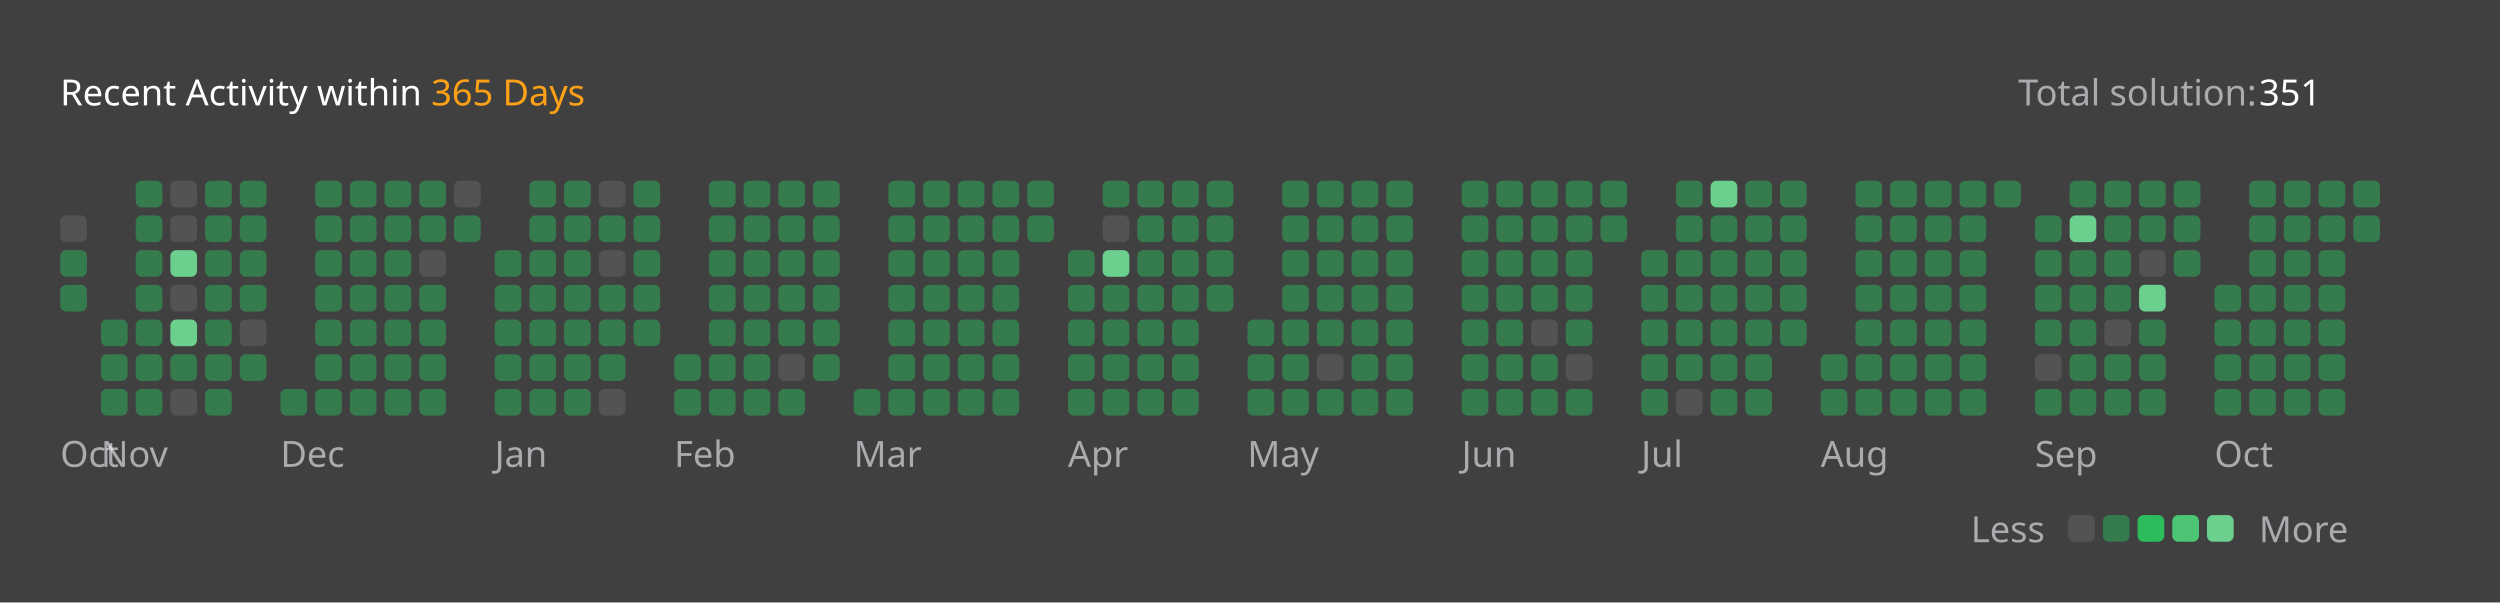
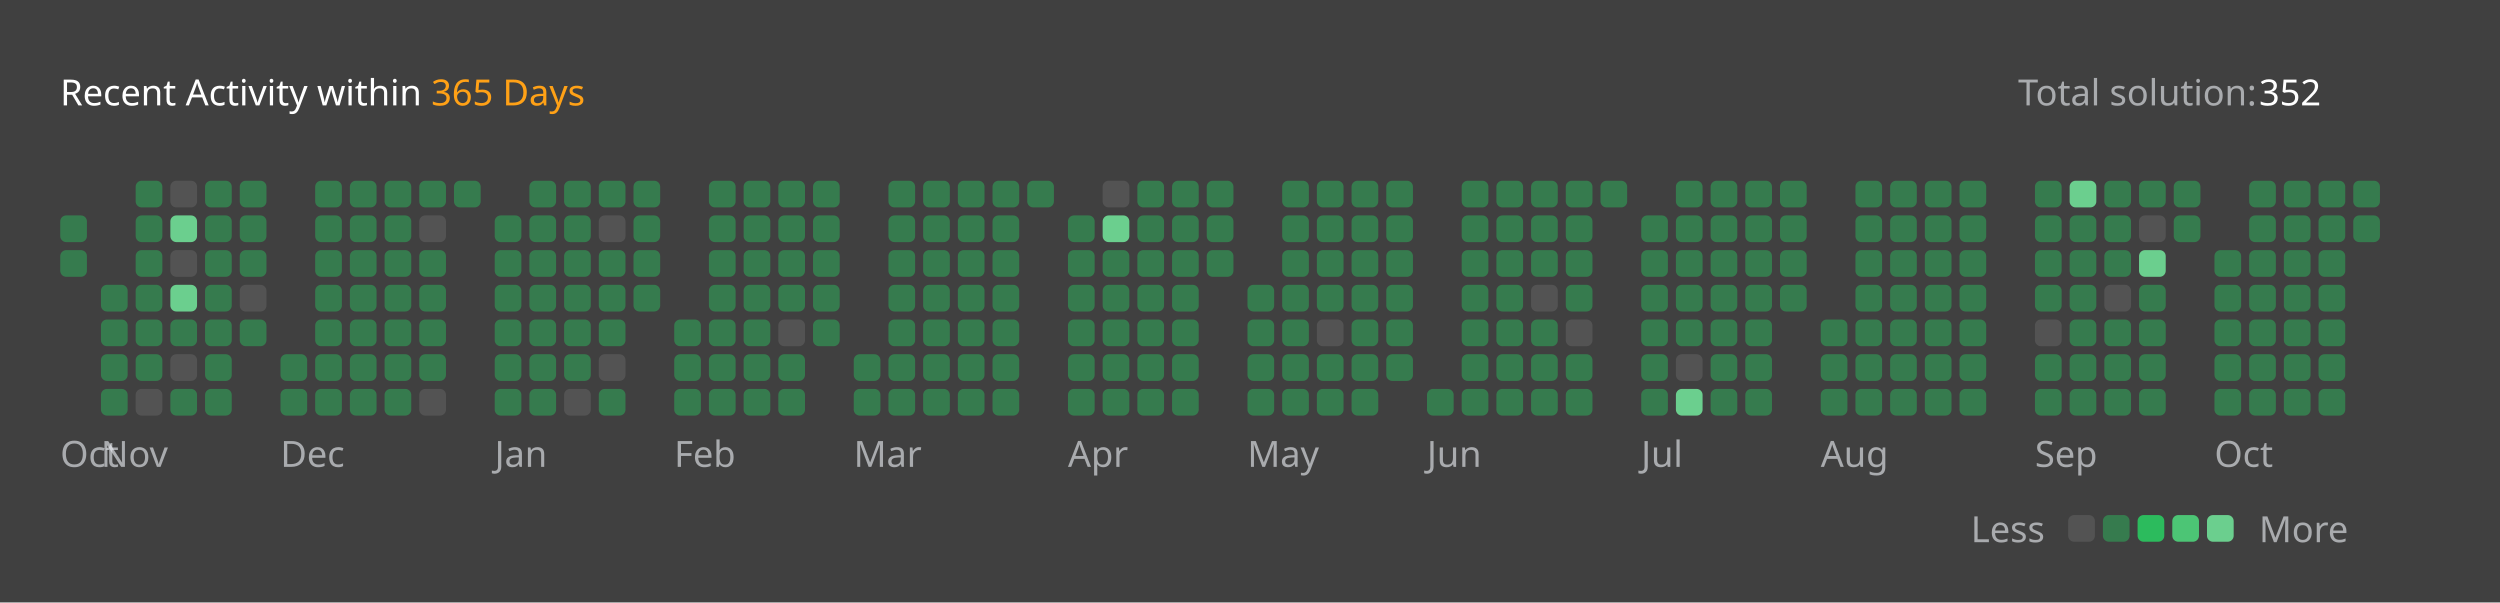
<svg xmlns="http://www.w3.org/2000/svg" version="1.1" height="200" width="830" viewBox="0 0 830 200">
  <style>*{font-family: "Segoe UI", Tahoma, Geneva, Verdana, sans-serif;}</style>
  <style>.title{font-weight: 500;font-size: 1rem;}</style>
  <style>.rotate-90{transform: rotate(-90deg);transform-origin: center;transform-box: fill-box;}</style>
  <style>.state{font-size: .75rem;}</style>
  <style>.light{color: #ffffff;fill: #ffffff;}</style>
  <style>.light-gray{color: #eff2f699;fill: #eff2f699;}</style>
  <style>.dark-gray{color: #ebebf54d;fill: #ebebf54d;}</style>
  <style>.gray{color: #747474;fill: #747474;}</style>
  <style>.orange{color: #ffa116;fill: #ffa116;}</style>
  <style>.background{color: #404040;fill: #404040;}</style>
  <style>.level-1-block{fill: #ffffff1a;}</style>
  <style>.level-2-block{fill: #2cb55d80;}</style>
  <style>.level-3-block{fill: #2cbb5dff;}</style>
  <style>.level-4-block{fill: #4cc575ff;}</style>
  <style>.level-5-block{fill: #6bcf8eff;}</style>
  <rect fill="#404040" x="0" y="0" width="830" height="200" rx="0.5rem" />
  <g text-anchor="start" text-decoration="1" class="title">
    <text x="20" y="35">
      <tspan class="light">Recent Activity within</tspan>
      <tspan class="orange">365 Days</tspan>
    </text>
  </g>
  <g class="state">
    <text x="670" y="35" class="light-gray"> Total solution: </text>
-     <text x="750" y="35" class="light"> 351 </text>
+     <text x="750" y="35" class="light"> 352 </text>
    <text x="678.88" y="180" class="light-gray" text-anchor="end">Less</text>
    <rect x="686.64" y="171" width="8.86" height="8.86" rx="2" ry="2" class="level-1-block" />
    <rect x="698.16" y="171" width="8.86" height="8.86" rx="2" ry="2" class="level-2-block" />
    <rect x="709.68" y="171" width="8.86" height="8.86" rx="2" ry="2" class="level-3-block" />
    <rect x="721.2" y="171" width="8.86" height="8.86" rx="2" ry="2" class="level-4-block" />
    <rect x="732.72" y="171" width="8.86" height="8.86" rx="2" ry="2" class="level-5-block" />
    <text x="750" y="180" class="light-gray">More</text>
  </g>
  <g x="20" y="60">
    <g x="20" y="60">
      <g x="20.0" y="60">
-         <rect x="20.0" y="71.52" width="8.86" height="8.86" rx="2" ry="2" class="level-1-block" />
+         <rect x="20.0" y="71.52" width="8.86" height="8.86" rx="2" ry="2" class="level-2-block" />
        <rect x="20.0" y="83.04" width="8.86" height="8.86" rx="2" ry="2" class="level-2-block" />
-         <rect x="20.0" y="94.56" width="8.86" height="8.86" rx="2" ry="2" class="level-2-block" />
      </g>
      <text x="20.0" y="155" class="light-gray state">Oct</text>
    </g>
  </g>
  <g x="33.52" y="60">
    <g x="33.52" y="60">
      <g x="33.52" y="60">
+         <rect x="33.52" y="94.56" width="8.86" height="8.86" rx="2" ry="2" class="level-2-block" />
        <rect x="33.52" y="106.08" width="8.86" height="8.86" rx="2" ry="2" class="level-2-block" />
        <rect x="33.52" y="117.6" width="8.86" height="8.86" rx="2" ry="2" class="level-2-block" />
        <rect x="33.52" y="129.12" width="8.86" height="8.86" rx="2" ry="2" class="level-2-block" />
      </g>
      <g x="45.04" y="60">
        <rect x="45.04" y="60.0" width="8.86" height="8.86" rx="2" ry="2" class="level-2-block" />
        <rect x="45.04" y="71.52" width="8.86" height="8.86" rx="2" ry="2" class="level-2-block" />
        <rect x="45.04" y="83.04" width="8.86" height="8.86" rx="2" ry="2" class="level-2-block" />
        <rect x="45.04" y="94.56" width="8.86" height="8.86" rx="2" ry="2" class="level-2-block" />
        <rect x="45.04" y="106.08" width="8.86" height="8.86" rx="2" ry="2" class="level-2-block" />
        <rect x="45.04" y="117.6" width="8.86" height="8.86" rx="2" ry="2" class="level-2-block" />
-         <rect x="45.04" y="129.12" width="8.86" height="8.86" rx="2" ry="2" class="level-2-block" />
+         <rect x="45.04" y="129.12" width="8.86" height="8.86" rx="2" ry="2" class="level-1-block" />
      </g>
      <g x="56.56" y="60">
        <rect x="56.56" y="60.0" width="8.86" height="8.86" rx="2" ry="2" class="level-1-block" />
-         <rect x="56.56" y="71.52" width="8.86" height="8.86" rx="2" ry="2" class="level-1-block" />
-         <rect x="56.56" y="83.04" width="8.86" height="8.86" rx="2" ry="2" class="level-5-block" />
-         <rect x="56.56" y="94.56" width="8.86" height="8.86" rx="2" ry="2" class="level-1-block" />
-         <rect x="56.56" y="106.08" width="8.86" height="8.86" rx="2" ry="2" class="level-5-block" />
-         <rect x="56.56" y="117.6" width="8.86" height="8.86" rx="2" ry="2" class="level-2-block" />
-         <rect x="56.56" y="129.12" width="8.86" height="8.86" rx="2" ry="2" class="level-1-block" />
+         <rect x="56.56" y="71.52" width="8.86" height="8.86" rx="2" ry="2" class="level-5-block" />
+         <rect x="56.56" y="83.04" width="8.86" height="8.86" rx="2" ry="2" class="level-1-block" />
+         <rect x="56.56" y="94.56" width="8.86" height="8.86" rx="2" ry="2" class="level-5-block" />
+         <rect x="56.56" y="106.08" width="8.86" height="8.86" rx="2" ry="2" class="level-2-block" />
+         <rect x="56.56" y="117.6" width="8.86" height="8.86" rx="2" ry="2" class="level-1-block" />
+         <rect x="56.56" y="129.12" width="8.86" height="8.86" rx="2" ry="2" class="level-2-block" />
      </g>
      <g x="68.08" y="60">
        <rect x="68.08" y="60.0" width="8.86" height="8.86" rx="2" ry="2" class="level-2-block" />
        <rect x="68.08" y="71.52" width="8.86" height="8.86" rx="2" ry="2" class="level-2-block" />
        <rect x="68.08" y="83.04" width="8.86" height="8.86" rx="2" ry="2" class="level-2-block" />
        <rect x="68.08" y="94.56" width="8.86" height="8.86" rx="2" ry="2" class="level-2-block" />
        <rect x="68.08" y="106.08" width="8.86" height="8.86" rx="2" ry="2" class="level-2-block" />
        <rect x="68.08" y="117.6" width="8.86" height="8.86" rx="2" ry="2" class="level-2-block" />
        <rect x="68.08" y="129.12" width="8.86" height="8.86" rx="2" ry="2" class="level-2-block" />
      </g>
      <g x="79.6" y="60">
        <rect x="79.6" y="60.0" width="8.86" height="8.86" rx="2" ry="2" class="level-2-block" />
        <rect x="79.6" y="71.52" width="8.86" height="8.86" rx="2" ry="2" class="level-2-block" />
        <rect x="79.6" y="83.04" width="8.86" height="8.86" rx="2" ry="2" class="level-2-block" />
-         <rect x="79.6" y="94.56" width="8.86" height="8.86" rx="2" ry="2" class="level-2-block" />
-         <rect x="79.6" y="106.08" width="8.86" height="8.86" rx="2" ry="2" class="level-1-block" />
-         <rect x="79.6" y="117.6" width="8.86" height="8.86" rx="2" ry="2" class="level-2-block" />
+         <rect x="79.6" y="94.56" width="8.86" height="8.86" rx="2" ry="2" class="level-1-block" />
+         <rect x="79.6" y="106.08" width="8.86" height="8.86" rx="2" ry="2" class="level-2-block" />
      </g>
      <text x="33.52" y="155" class="light-gray state">Nov</text>
    </g>
  </g>
  <g x="93.12" y="60">
    <g x="93.12" y="60">
      <g x="93.12" y="60">
+         <rect x="93.12" y="117.6" width="8.86" height="8.86" rx="2" ry="2" class="level-2-block" />
        <rect x="93.12" y="129.12" width="8.86" height="8.86" rx="2" ry="2" class="level-2-block" />
      </g>
      <g x="104.64" y="60">
        <rect x="104.64" y="60.0" width="8.86" height="8.86" rx="2" ry="2" class="level-2-block" />
        <rect x="104.64" y="71.52" width="8.86" height="8.86" rx="2" ry="2" class="level-2-block" />
        <rect x="104.64" y="83.04" width="8.86" height="8.86" rx="2" ry="2" class="level-2-block" />
        <rect x="104.64" y="94.56" width="8.86" height="8.86" rx="2" ry="2" class="level-2-block" />
        <rect x="104.64" y="106.08" width="8.86" height="8.86" rx="2" ry="2" class="level-2-block" />
        <rect x="104.64" y="117.6" width="8.86" height="8.86" rx="2" ry="2" class="level-2-block" />
        <rect x="104.64" y="129.12" width="8.86" height="8.86" rx="2" ry="2" class="level-2-block" />
      </g>
      <g x="116.16" y="60">
        <rect x="116.16" y="60.0" width="8.86" height="8.86" rx="2" ry="2" class="level-2-block" />
        <rect x="116.16" y="71.52" width="8.86" height="8.86" rx="2" ry="2" class="level-2-block" />
        <rect x="116.16" y="83.04" width="8.86" height="8.86" rx="2" ry="2" class="level-2-block" />
        <rect x="116.16" y="94.56" width="8.86" height="8.86" rx="2" ry="2" class="level-2-block" />
        <rect x="116.16" y="106.08" width="8.86" height="8.86" rx="2" ry="2" class="level-2-block" />
        <rect x="116.16" y="117.6" width="8.86" height="8.86" rx="2" ry="2" class="level-2-block" />
        <rect x="116.16" y="129.12" width="8.86" height="8.86" rx="2" ry="2" class="level-2-block" />
      </g>
      <g x="127.68" y="60">
        <rect x="127.68" y="60.0" width="8.86" height="8.86" rx="2" ry="2" class="level-2-block" />
        <rect x="127.68" y="71.52" width="8.86" height="8.86" rx="2" ry="2" class="level-2-block" />
        <rect x="127.68" y="83.04" width="8.86" height="8.86" rx="2" ry="2" class="level-2-block" />
        <rect x="127.68" y="94.56" width="8.86" height="8.86" rx="2" ry="2" class="level-2-block" />
        <rect x="127.68" y="106.08" width="8.86" height="8.86" rx="2" ry="2" class="level-2-block" />
        <rect x="127.68" y="117.6" width="8.86" height="8.86" rx="2" ry="2" class="level-2-block" />
        <rect x="127.68" y="129.12" width="8.86" height="8.86" rx="2" ry="2" class="level-2-block" />
      </g>
      <g x="139.2" y="60">
        <rect x="139.2" y="60.0" width="8.86" height="8.86" rx="2" ry="2" class="level-2-block" />
-         <rect x="139.2" y="71.52" width="8.86" height="8.86" rx="2" ry="2" class="level-2-block" />
-         <rect x="139.2" y="83.04" width="8.86" height="8.86" rx="2" ry="2" class="level-1-block" />
+         <rect x="139.2" y="71.52" width="8.86" height="8.86" rx="2" ry="2" class="level-1-block" />
+         <rect x="139.2" y="83.04" width="8.86" height="8.86" rx="2" ry="2" class="level-2-block" />
        <rect x="139.2" y="94.56" width="8.86" height="8.86" rx="2" ry="2" class="level-2-block" />
        <rect x="139.2" y="106.08" width="8.86" height="8.86" rx="2" ry="2" class="level-2-block" />
        <rect x="139.2" y="117.6" width="8.86" height="8.86" rx="2" ry="2" class="level-2-block" />
-         <rect x="139.2" y="129.12" width="8.86" height="8.86" rx="2" ry="2" class="level-2-block" />
+         <rect x="139.2" y="129.12" width="8.86" height="8.86" rx="2" ry="2" class="level-1-block" />
      </g>
      <g x="150.72" y="60">
-         <rect x="150.72" y="60.0" width="8.86" height="8.86" rx="2" ry="2" class="level-1-block" />
-         <rect x="150.72" y="71.52" width="8.86" height="8.86" rx="2" ry="2" class="level-2-block" />
+         <rect x="150.72" y="60.0" width="8.86" height="8.86" rx="2" ry="2" class="level-2-block" />
      </g>
      <text x="93.12" y="155" class="light-gray state">Dec</text>
    </g>
  </g>
  <g x="164.24" y="60">
    <g x="164.24" y="60">
      <g x="164.24" y="60">
+         <rect x="164.24" y="71.52" width="8.86" height="8.86" rx="2" ry="2" class="level-2-block" />
        <rect x="164.24" y="83.04" width="8.86" height="8.86" rx="2" ry="2" class="level-2-block" />
        <rect x="164.24" y="94.56" width="8.86" height="8.86" rx="2" ry="2" class="level-2-block" />
        <rect x="164.24" y="106.08" width="8.86" height="8.86" rx="2" ry="2" class="level-2-block" />
        <rect x="164.24" y="117.6" width="8.86" height="8.86" rx="2" ry="2" class="level-2-block" />
        <rect x="164.24" y="129.12" width="8.86" height="8.86" rx="2" ry="2" class="level-2-block" />
      </g>
      <g x="175.76" y="60">
        <rect x="175.76" y="60.0" width="8.86" height="8.86" rx="2" ry="2" class="level-2-block" />
        <rect x="175.76" y="71.52" width="8.86" height="8.86" rx="2" ry="2" class="level-2-block" />
        <rect x="175.76" y="83.04" width="8.86" height="8.86" rx="2" ry="2" class="level-2-block" />
        <rect x="175.76" y="94.56" width="8.86" height="8.86" rx="2" ry="2" class="level-2-block" />
        <rect x="175.76" y="106.08" width="8.86" height="8.86" rx="2" ry="2" class="level-2-block" />
        <rect x="175.76" y="117.6" width="8.86" height="8.86" rx="2" ry="2" class="level-2-block" />
        <rect x="175.76" y="129.12" width="8.86" height="8.86" rx="2" ry="2" class="level-2-block" />
      </g>
      <g x="187.28" y="60">
        <rect x="187.28" y="60.0" width="8.86" height="8.86" rx="2" ry="2" class="level-2-block" />
        <rect x="187.28" y="71.52" width="8.86" height="8.86" rx="2" ry="2" class="level-2-block" />
        <rect x="187.28" y="83.04" width="8.86" height="8.86" rx="2" ry="2" class="level-2-block" />
        <rect x="187.28" y="94.56" width="8.86" height="8.86" rx="2" ry="2" class="level-2-block" />
        <rect x="187.28" y="106.08" width="8.86" height="8.86" rx="2" ry="2" class="level-2-block" />
        <rect x="187.28" y="117.6" width="8.86" height="8.86" rx="2" ry="2" class="level-2-block" />
-         <rect x="187.28" y="129.12" width="8.86" height="8.86" rx="2" ry="2" class="level-2-block" />
+         <rect x="187.28" y="129.12" width="8.86" height="8.86" rx="2" ry="2" class="level-1-block" />
      </g>
      <g x="198.8" y="60">
-         <rect x="198.8" y="60.0" width="8.86" height="8.86" rx="2" ry="2" class="level-1-block" />
-         <rect x="198.8" y="71.52" width="8.86" height="8.86" rx="2" ry="2" class="level-2-block" />
-         <rect x="198.8" y="83.04" width="8.86" height="8.86" rx="2" ry="2" class="level-1-block" />
+         <rect x="198.8" y="60.0" width="8.86" height="8.86" rx="2" ry="2" class="level-2-block" />
+         <rect x="198.8" y="71.52" width="8.86" height="8.86" rx="2" ry="2" class="level-1-block" />
+         <rect x="198.8" y="83.04" width="8.86" height="8.86" rx="2" ry="2" class="level-2-block" />
        <rect x="198.8" y="94.56" width="8.86" height="8.86" rx="2" ry="2" class="level-2-block" />
        <rect x="198.8" y="106.08" width="8.86" height="8.86" rx="2" ry="2" class="level-2-block" />
-         <rect x="198.8" y="117.6" width="8.86" height="8.86" rx="2" ry="2" class="level-2-block" />
-         <rect x="198.8" y="129.12" width="8.86" height="8.86" rx="2" ry="2" class="level-1-block" />
+         <rect x="198.8" y="117.6" width="8.86" height="8.86" rx="2" ry="2" class="level-1-block" />
+         <rect x="198.8" y="129.12" width="8.86" height="8.86" rx="2" ry="2" class="level-2-block" />
      </g>
      <g x="210.32" y="60">
        <rect x="210.32" y="60.0" width="8.86" height="8.86" rx="2" ry="2" class="level-2-block" />
        <rect x="210.32" y="71.52" width="8.86" height="8.86" rx="2" ry="2" class="level-2-block" />
        <rect x="210.32" y="83.04" width="8.86" height="8.86" rx="2" ry="2" class="level-2-block" />
        <rect x="210.32" y="94.56" width="8.86" height="8.86" rx="2" ry="2" class="level-2-block" />
-         <rect x="210.32" y="106.08" width="8.86" height="8.86" rx="2" ry="2" class="level-2-block" />
      </g>
      <text x="164.24" y="155" class="light-gray state">Jan</text>
    </g>
  </g>
  <g x="223.84" y="60">
    <g x="223.84" y="60">
      <g x="223.84" y="60">
+         <rect x="223.84" y="106.08" width="8.86" height="8.86" rx="2" ry="2" class="level-2-block" />
        <rect x="223.84" y="117.6" width="8.86" height="8.86" rx="2" ry="2" class="level-2-block" />
        <rect x="223.84" y="129.12" width="8.86" height="8.86" rx="2" ry="2" class="level-2-block" />
      </g>
      <g x="235.36" y="60">
        <rect x="235.36" y="60.0" width="8.86" height="8.86" rx="2" ry="2" class="level-2-block" />
        <rect x="235.36" y="71.52" width="8.86" height="8.86" rx="2" ry="2" class="level-2-block" />
        <rect x="235.36" y="83.04" width="8.86" height="8.86" rx="2" ry="2" class="level-2-block" />
        <rect x="235.36" y="94.56" width="8.86" height="8.86" rx="2" ry="2" class="level-2-block" />
        <rect x="235.36" y="106.08" width="8.86" height="8.86" rx="2" ry="2" class="level-2-block" />
        <rect x="235.36" y="117.6" width="8.86" height="8.86" rx="2" ry="2" class="level-2-block" />
        <rect x="235.36" y="129.12" width="8.86" height="8.86" rx="2" ry="2" class="level-2-block" />
      </g>
      <g x="246.88" y="60">
        <rect x="246.88" y="60.0" width="8.86" height="8.86" rx="2" ry="2" class="level-2-block" />
        <rect x="246.88" y="71.52" width="8.86" height="8.86" rx="2" ry="2" class="level-2-block" />
        <rect x="246.88" y="83.04" width="8.86" height="8.86" rx="2" ry="2" class="level-2-block" />
        <rect x="246.88" y="94.56" width="8.86" height="8.86" rx="2" ry="2" class="level-2-block" />
        <rect x="246.88" y="106.08" width="8.86" height="8.86" rx="2" ry="2" class="level-2-block" />
        <rect x="246.88" y="117.6" width="8.86" height="8.86" rx="2" ry="2" class="level-2-block" />
        <rect x="246.88" y="129.12" width="8.86" height="8.86" rx="2" ry="2" class="level-2-block" />
      </g>
      <g x="258.4" y="60">
        <rect x="258.4" y="60.0" width="8.86" height="8.86" rx="2" ry="2" class="level-2-block" />
        <rect x="258.4" y="71.52" width="8.86" height="8.86" rx="2" ry="2" class="level-2-block" />
        <rect x="258.4" y="83.04" width="8.86" height="8.86" rx="2" ry="2" class="level-2-block" />
        <rect x="258.4" y="94.56" width="8.86" height="8.86" rx="2" ry="2" class="level-2-block" />
-         <rect x="258.4" y="106.08" width="8.86" height="8.86" rx="2" ry="2" class="level-2-block" />
-         <rect x="258.4" y="117.6" width="8.86" height="8.86" rx="2" ry="2" class="level-1-block" />
+         <rect x="258.4" y="106.08" width="8.86" height="8.86" rx="2" ry="2" class="level-1-block" />
+         <rect x="258.4" y="117.6" width="8.86" height="8.86" rx="2" ry="2" class="level-2-block" />
        <rect x="258.4" y="129.12" width="8.86" height="8.86" rx="2" ry="2" class="level-2-block" />
      </g>
      <g x="269.92" y="60">
        <rect x="269.92" y="60.0" width="8.86" height="8.86" rx="2" ry="2" class="level-2-block" />
        <rect x="269.92" y="71.52" width="8.86" height="8.86" rx="2" ry="2" class="level-2-block" />
        <rect x="269.92" y="83.04" width="8.86" height="8.86" rx="2" ry="2" class="level-2-block" />
        <rect x="269.92" y="94.56" width="8.86" height="8.86" rx="2" ry="2" class="level-2-block" />
        <rect x="269.92" y="106.08" width="8.86" height="8.86" rx="2" ry="2" class="level-2-block" />
-         <rect x="269.92" y="117.6" width="8.86" height="8.86" rx="2" ry="2" class="level-2-block" />
      </g>
      <text x="223.84" y="155" class="light-gray state">Feb</text>
    </g>
  </g>
  <g x="283.44" y="60">
    <g x="283.44" y="60">
      <g x="283.44" y="60">
+         <rect x="283.44" y="117.6" width="8.86" height="8.86" rx="2" ry="2" class="level-2-block" />
        <rect x="283.44" y="129.12" width="8.86" height="8.86" rx="2" ry="2" class="level-2-block" />
      </g>
      <g x="294.96" y="60">
        <rect x="294.96" y="60.0" width="8.86" height="8.86" rx="2" ry="2" class="level-2-block" />
        <rect x="294.96" y="71.52" width="8.86" height="8.86" rx="2" ry="2" class="level-2-block" />
        <rect x="294.96" y="83.04" width="8.86" height="8.86" rx="2" ry="2" class="level-2-block" />
        <rect x="294.96" y="94.56" width="8.86" height="8.86" rx="2" ry="2" class="level-2-block" />
        <rect x="294.96" y="106.08" width="8.86" height="8.86" rx="2" ry="2" class="level-2-block" />
        <rect x="294.96" y="117.6" width="8.86" height="8.86" rx="2" ry="2" class="level-2-block" />
        <rect x="294.96" y="129.12" width="8.86" height="8.86" rx="2" ry="2" class="level-2-block" />
      </g>
      <g x="306.48" y="60">
        <rect x="306.48" y="60.0" width="8.86" height="8.86" rx="2" ry="2" class="level-2-block" />
        <rect x="306.48" y="71.52" width="8.86" height="8.86" rx="2" ry="2" class="level-2-block" />
        <rect x="306.48" y="83.04" width="8.86" height="8.86" rx="2" ry="2" class="level-2-block" />
        <rect x="306.48" y="94.56" width="8.86" height="8.86" rx="2" ry="2" class="level-2-block" />
        <rect x="306.48" y="106.08" width="8.86" height="8.86" rx="2" ry="2" class="level-2-block" />
        <rect x="306.48" y="117.6" width="8.86" height="8.86" rx="2" ry="2" class="level-2-block" />
        <rect x="306.48" y="129.12" width="8.86" height="8.86" rx="2" ry="2" class="level-2-block" />
      </g>
      <g x="318.0" y="60">
        <rect x="318.0" y="60.0" width="8.86" height="8.86" rx="2" ry="2" class="level-2-block" />
        <rect x="318.0" y="71.52" width="8.86" height="8.86" rx="2" ry="2" class="level-2-block" />
        <rect x="318.0" y="83.04" width="8.86" height="8.86" rx="2" ry="2" class="level-2-block" />
        <rect x="318.0" y="94.56" width="8.86" height="8.86" rx="2" ry="2" class="level-2-block" />
        <rect x="318.0" y="106.08" width="8.86" height="8.86" rx="2" ry="2" class="level-2-block" />
        <rect x="318.0" y="117.6" width="8.86" height="8.86" rx="2" ry="2" class="level-2-block" />
        <rect x="318.0" y="129.12" width="8.86" height="8.86" rx="2" ry="2" class="level-2-block" />
      </g>
      <g x="329.52" y="60">
        <rect x="329.52" y="60.0" width="8.86" height="8.86" rx="2" ry="2" class="level-2-block" />
        <rect x="329.52" y="71.52" width="8.86" height="8.86" rx="2" ry="2" class="level-2-block" />
        <rect x="329.52" y="83.04" width="8.86" height="8.86" rx="2" ry="2" class="level-2-block" />
        <rect x="329.52" y="94.56" width="8.86" height="8.86" rx="2" ry="2" class="level-2-block" />
        <rect x="329.52" y="106.08" width="8.86" height="8.86" rx="2" ry="2" class="level-2-block" />
        <rect x="329.52" y="117.6" width="8.86" height="8.86" rx="2" ry="2" class="level-2-block" />
        <rect x="329.52" y="129.12" width="8.86" height="8.86" rx="2" ry="2" class="level-2-block" />
      </g>
      <g x="341.04" y="60">
        <rect x="341.04" y="60.0" width="8.86" height="8.86" rx="2" ry="2" class="level-2-block" />
-         <rect x="341.04" y="71.52" width="8.86" height="8.86" rx="2" ry="2" class="level-2-block" />
      </g>
      <text x="283.44" y="155" class="light-gray state">Mar</text>
    </g>
  </g>
  <g x="354.56" y="60">
    <g x="354.56" y="60">
      <g x="354.56" y="60">
+         <rect x="354.56" y="71.52" width="8.86" height="8.86" rx="2" ry="2" class="level-2-block" />
        <rect x="354.56" y="83.04" width="8.86" height="8.86" rx="2" ry="2" class="level-2-block" />
        <rect x="354.56" y="94.56" width="8.86" height="8.86" rx="2" ry="2" class="level-2-block" />
        <rect x="354.56" y="106.08" width="8.86" height="8.86" rx="2" ry="2" class="level-2-block" />
        <rect x="354.56" y="117.6" width="8.86" height="8.86" rx="2" ry="2" class="level-2-block" />
        <rect x="354.56" y="129.12" width="8.86" height="8.86" rx="2" ry="2" class="level-2-block" />
      </g>
      <g x="366.08" y="60">
-         <rect x="366.08" y="60.0" width="8.86" height="8.86" rx="2" ry="2" class="level-2-block" />
-         <rect x="366.08" y="71.52" width="8.86" height="8.86" rx="2" ry="2" class="level-1-block" />
-         <rect x="366.08" y="83.04" width="8.86" height="8.86" rx="2" ry="2" class="level-5-block" />
+         <rect x="366.08" y="60.0" width="8.86" height="8.86" rx="2" ry="2" class="level-1-block" />
+         <rect x="366.08" y="71.52" width="8.86" height="8.86" rx="2" ry="2" class="level-5-block" />
+         <rect x="366.08" y="83.04" width="8.86" height="8.86" rx="2" ry="2" class="level-2-block" />
        <rect x="366.08" y="94.56" width="8.86" height="8.86" rx="2" ry="2" class="level-2-block" />
        <rect x="366.08" y="106.08" width="8.86" height="8.86" rx="2" ry="2" class="level-2-block" />
        <rect x="366.08" y="117.6" width="8.86" height="8.86" rx="2" ry="2" class="level-2-block" />
        <rect x="366.08" y="129.12" width="8.86" height="8.86" rx="2" ry="2" class="level-2-block" />
      </g>
      <g x="377.6" y="60">
        <rect x="377.6" y="60.0" width="8.86" height="8.86" rx="2" ry="2" class="level-2-block" />
        <rect x="377.6" y="71.52" width="8.86" height="8.86" rx="2" ry="2" class="level-2-block" />
        <rect x="377.6" y="83.04" width="8.86" height="8.86" rx="2" ry="2" class="level-2-block" />
        <rect x="377.6" y="94.56" width="8.86" height="8.86" rx="2" ry="2" class="level-2-block" />
        <rect x="377.6" y="106.08" width="8.86" height="8.86" rx="2" ry="2" class="level-2-block" />
        <rect x="377.6" y="117.6" width="8.86" height="8.86" rx="2" ry="2" class="level-2-block" />
        <rect x="377.6" y="129.12" width="8.86" height="8.86" rx="2" ry="2" class="level-2-block" />
      </g>
      <g x="389.12" y="60">
        <rect x="389.12" y="60.0" width="8.86" height="8.86" rx="2" ry="2" class="level-2-block" />
        <rect x="389.12" y="71.52" width="8.86" height="8.86" rx="2" ry="2" class="level-2-block" />
        <rect x="389.12" y="83.04" width="8.86" height="8.86" rx="2" ry="2" class="level-2-block" />
        <rect x="389.12" y="94.56" width="8.86" height="8.86" rx="2" ry="2" class="level-2-block" />
        <rect x="389.12" y="106.08" width="8.86" height="8.86" rx="2" ry="2" class="level-2-block" />
        <rect x="389.12" y="117.6" width="8.86" height="8.86" rx="2" ry="2" class="level-2-block" />
        <rect x="389.12" y="129.12" width="8.86" height="8.86" rx="2" ry="2" class="level-2-block" />
      </g>
      <g x="400.64" y="60">
        <rect x="400.64" y="60.0" width="8.86" height="8.86" rx="2" ry="2" class="level-2-block" />
        <rect x="400.64" y="71.52" width="8.86" height="8.86" rx="2" ry="2" class="level-2-block" />
        <rect x="400.64" y="83.04" width="8.86" height="8.86" rx="2" ry="2" class="level-2-block" />
-         <rect x="400.64" y="94.56" width="8.86" height="8.86" rx="2" ry="2" class="level-2-block" />
      </g>
      <text x="354.56" y="155" class="light-gray state">Apr</text>
    </g>
  </g>
  <g x="414.16" y="60">
    <g x="414.16" y="60">
      <g x="414.16" y="60">
+         <rect x="414.16" y="94.56" width="8.86" height="8.86" rx="2" ry="2" class="level-2-block" />
        <rect x="414.16" y="106.08" width="8.86" height="8.86" rx="2" ry="2" class="level-2-block" />
        <rect x="414.16" y="117.6" width="8.86" height="8.86" rx="2" ry="2" class="level-2-block" />
        <rect x="414.16" y="129.12" width="8.86" height="8.86" rx="2" ry="2" class="level-2-block" />
      </g>
      <g x="425.68" y="60">
        <rect x="425.68" y="60.0" width="8.86" height="8.86" rx="2" ry="2" class="level-2-block" />
        <rect x="425.68" y="71.52" width="8.86" height="8.86" rx="2" ry="2" class="level-2-block" />
        <rect x="425.68" y="83.04" width="8.86" height="8.86" rx="2" ry="2" class="level-2-block" />
        <rect x="425.68" y="94.56" width="8.86" height="8.86" rx="2" ry="2" class="level-2-block" />
        <rect x="425.68" y="106.08" width="8.86" height="8.86" rx="2" ry="2" class="level-2-block" />
        <rect x="425.68" y="117.6" width="8.86" height="8.86" rx="2" ry="2" class="level-2-block" />
        <rect x="425.68" y="129.12" width="8.86" height="8.86" rx="2" ry="2" class="level-2-block" />
      </g>
      <g x="437.2" y="60">
        <rect x="437.2" y="60.0" width="8.86" height="8.86" rx="2" ry="2" class="level-2-block" />
        <rect x="437.2" y="71.52" width="8.86" height="8.86" rx="2" ry="2" class="level-2-block" />
        <rect x="437.2" y="83.04" width="8.86" height="8.86" rx="2" ry="2" class="level-2-block" />
        <rect x="437.2" y="94.56" width="8.86" height="8.86" rx="2" ry="2" class="level-2-block" />
-         <rect x="437.2" y="106.08" width="8.86" height="8.86" rx="2" ry="2" class="level-2-block" />
-         <rect x="437.2" y="117.6" width="8.86" height="8.86" rx="2" ry="2" class="level-1-block" />
+         <rect x="437.2" y="106.08" width="8.86" height="8.86" rx="2" ry="2" class="level-1-block" />
+         <rect x="437.2" y="117.6" width="8.86" height="8.86" rx="2" ry="2" class="level-2-block" />
        <rect x="437.2" y="129.12" width="8.86" height="8.86" rx="2" ry="2" class="level-2-block" />
      </g>
      <g x="448.72" y="60">
        <rect x="448.72" y="60.0" width="8.86" height="8.86" rx="2" ry="2" class="level-2-block" />
        <rect x="448.72" y="71.52" width="8.86" height="8.86" rx="2" ry="2" class="level-2-block" />
        <rect x="448.72" y="83.04" width="8.86" height="8.86" rx="2" ry="2" class="level-2-block" />
        <rect x="448.72" y="94.56" width="8.86" height="8.86" rx="2" ry="2" class="level-2-block" />
        <rect x="448.72" y="106.08" width="8.86" height="8.86" rx="2" ry="2" class="level-2-block" />
        <rect x="448.72" y="117.6" width="8.86" height="8.86" rx="2" ry="2" class="level-2-block" />
        <rect x="448.72" y="129.12" width="8.86" height="8.86" rx="2" ry="2" class="level-2-block" />
      </g>
      <g x="460.24" y="60">
        <rect x="460.24" y="60.0" width="8.86" height="8.86" rx="2" ry="2" class="level-2-block" />
        <rect x="460.24" y="71.52" width="8.86" height="8.86" rx="2" ry="2" class="level-2-block" />
        <rect x="460.24" y="83.04" width="8.86" height="8.86" rx="2" ry="2" class="level-2-block" />
        <rect x="460.24" y="94.56" width="8.86" height="8.86" rx="2" ry="2" class="level-2-block" />
        <rect x="460.24" y="106.08" width="8.86" height="8.86" rx="2" ry="2" class="level-2-block" />
        <rect x="460.24" y="117.6" width="8.86" height="8.86" rx="2" ry="2" class="level-2-block" />
-         <rect x="460.24" y="129.12" width="8.86" height="8.86" rx="2" ry="2" class="level-2-block" />
      </g>
      <text x="414.16" y="155" class="light-gray state">May</text>
    </g>
  </g>
-   <g x="485.28" y="60">
-     <g x="485.28" y="60">
+   <g x="473.76" y="60">
+     <g x="473.76" y="60">
+       <g x="473.76" y="60">
+         <rect x="473.76" y="129.12" width="8.86" height="8.86" rx="2" ry="2" class="level-2-block" />
+       </g>
      <g x="485.28" y="60">
        <rect x="485.28" y="60.0" width="8.86" height="8.86" rx="2" ry="2" class="level-2-block" />
        <rect x="485.28" y="71.52" width="8.86" height="8.86" rx="2" ry="2" class="level-2-block" />
        <rect x="485.28" y="83.04" width="8.86" height="8.86" rx="2" ry="2" class="level-2-block" />
        <rect x="485.28" y="94.56" width="8.86" height="8.86" rx="2" ry="2" class="level-2-block" />
        <rect x="485.28" y="106.08" width="8.86" height="8.86" rx="2" ry="2" class="level-2-block" />
        <rect x="485.28" y="117.6" width="8.86" height="8.86" rx="2" ry="2" class="level-2-block" />
        <rect x="485.28" y="129.12" width="8.86" height="8.86" rx="2" ry="2" class="level-2-block" />
      </g>
      <g x="496.8" y="60">
        <rect x="496.8" y="60.0" width="8.86" height="8.86" rx="2" ry="2" class="level-2-block" />
        <rect x="496.8" y="71.52" width="8.86" height="8.86" rx="2" ry="2" class="level-2-block" />
        <rect x="496.8" y="83.04" width="8.86" height="8.86" rx="2" ry="2" class="level-2-block" />
        <rect x="496.8" y="94.56" width="8.86" height="8.86" rx="2" ry="2" class="level-2-block" />
        <rect x="496.8" y="106.08" width="8.86" height="8.86" rx="2" ry="2" class="level-2-block" />
        <rect x="496.8" y="117.6" width="8.86" height="8.86" rx="2" ry="2" class="level-2-block" />
        <rect x="496.8" y="129.12" width="8.86" height="8.86" rx="2" ry="2" class="level-2-block" />
      </g>
      <g x="508.32" y="60">
        <rect x="508.32" y="60.0" width="8.86" height="8.86" rx="2" ry="2" class="level-2-block" />
        <rect x="508.32" y="71.52" width="8.86" height="8.86" rx="2" ry="2" class="level-2-block" />
        <rect x="508.32" y="83.04" width="8.86" height="8.86" rx="2" ry="2" class="level-2-block" />
-         <rect x="508.32" y="94.56" width="8.86" height="8.86" rx="2" ry="2" class="level-2-block" />
-         <rect x="508.32" y="106.08" width="8.86" height="8.86" rx="2" ry="2" class="level-1-block" />
+         <rect x="508.32" y="94.56" width="8.86" height="8.86" rx="2" ry="2" class="level-1-block" />
+         <rect x="508.32" y="106.08" width="8.86" height="8.86" rx="2" ry="2" class="level-2-block" />
        <rect x="508.32" y="117.6" width="8.86" height="8.86" rx="2" ry="2" class="level-2-block" />
        <rect x="508.32" y="129.12" width="8.86" height="8.86" rx="2" ry="2" class="level-2-block" />
      </g>
      <g x="519.84" y="60">
        <rect x="519.84" y="60.0" width="8.86" height="8.86" rx="2" ry="2" class="level-2-block" />
        <rect x="519.84" y="71.52" width="8.86" height="8.86" rx="2" ry="2" class="level-2-block" />
        <rect x="519.84" y="83.04" width="8.86" height="8.86" rx="2" ry="2" class="level-2-block" />
        <rect x="519.84" y="94.56" width="8.86" height="8.86" rx="2" ry="2" class="level-2-block" />
-         <rect x="519.84" y="106.08" width="8.86" height="8.86" rx="2" ry="2" class="level-2-block" />
-         <rect x="519.84" y="117.6" width="8.86" height="8.86" rx="2" ry="2" class="level-1-block" />
+         <rect x="519.84" y="106.08" width="8.86" height="8.86" rx="2" ry="2" class="level-1-block" />
+         <rect x="519.84" y="117.6" width="8.86" height="8.86" rx="2" ry="2" class="level-2-block" />
        <rect x="519.84" y="129.12" width="8.86" height="8.86" rx="2" ry="2" class="level-2-block" />
      </g>
      <g x="531.36" y="60">
        <rect x="531.36" y="60.0" width="8.86" height="8.86" rx="2" ry="2" class="level-2-block" />
-         <rect x="531.36" y="71.52" width="8.86" height="8.86" rx="2" ry="2" class="level-2-block" />
-       </g>
-       <text x="485.28" y="155" class="light-gray state">Jun</text>
+       </g>
+       <text x="473.76" y="155" class="light-gray state">Jun</text>
    </g>
  </g>
  <g x="544.88" y="60">
    <g x="544.88" y="60">
      <g x="544.88" y="60">
+         <rect x="544.88" y="71.52" width="8.86" height="8.86" rx="2" ry="2" class="level-2-block" />
        <rect x="544.88" y="83.04" width="8.86" height="8.86" rx="2" ry="2" class="level-2-block" />
        <rect x="544.88" y="94.56" width="8.86" height="8.86" rx="2" ry="2" class="level-2-block" />
        <rect x="544.88" y="106.08" width="8.86" height="8.86" rx="2" ry="2" class="level-2-block" />
        <rect x="544.88" y="117.6" width="8.86" height="8.86" rx="2" ry="2" class="level-2-block" />
        <rect x="544.88" y="129.12" width="8.86" height="8.86" rx="2" ry="2" class="level-2-block" />
      </g>
      <g x="556.4" y="60">
        <rect x="556.4" y="60.0" width="8.86" height="8.86" rx="2" ry="2" class="level-2-block" />
        <rect x="556.4" y="71.52" width="8.86" height="8.86" rx="2" ry="2" class="level-2-block" />
        <rect x="556.4" y="83.04" width="8.86" height="8.86" rx="2" ry="2" class="level-2-block" />
        <rect x="556.4" y="94.56" width="8.86" height="8.86" rx="2" ry="2" class="level-2-block" />
        <rect x="556.4" y="106.08" width="8.86" height="8.86" rx="2" ry="2" class="level-2-block" />
-         <rect x="556.4" y="117.6" width="8.86" height="8.86" rx="2" ry="2" class="level-2-block" />
-         <rect x="556.4" y="129.12" width="8.86" height="8.86" rx="2" ry="2" class="level-1-block" />
+         <rect x="556.4" y="117.6" width="8.86" height="8.86" rx="2" ry="2" class="level-1-block" />
+         <rect x="556.4" y="129.12" width="8.86" height="8.86" rx="2" ry="2" class="level-5-block" />
      </g>
      <g x="567.92" y="60">
-         <rect x="567.92" y="60.0" width="8.86" height="8.86" rx="2" ry="2" class="level-5-block" />
+         <rect x="567.92" y="60.0" width="8.86" height="8.86" rx="2" ry="2" class="level-2-block" />
        <rect x="567.92" y="71.52" width="8.86" height="8.86" rx="2" ry="2" class="level-2-block" />
        <rect x="567.92" y="83.04" width="8.86" height="8.86" rx="2" ry="2" class="level-2-block" />
        <rect x="567.92" y="94.56" width="8.86" height="8.86" rx="2" ry="2" class="level-2-block" />
        <rect x="567.92" y="106.08" width="8.86" height="8.86" rx="2" ry="2" class="level-2-block" />
        <rect x="567.92" y="117.6" width="8.86" height="8.86" rx="2" ry="2" class="level-2-block" />
        <rect x="567.92" y="129.12" width="8.86" height="8.86" rx="2" ry="2" class="level-2-block" />
      </g>
      <g x="579.44" y="60">
        <rect x="579.44" y="60.0" width="8.86" height="8.86" rx="2" ry="2" class="level-2-block" />
        <rect x="579.44" y="71.52" width="8.86" height="8.86" rx="2" ry="2" class="level-2-block" />
        <rect x="579.44" y="83.04" width="8.86" height="8.86" rx="2" ry="2" class="level-2-block" />
        <rect x="579.44" y="94.56" width="8.86" height="8.86" rx="2" ry="2" class="level-2-block" />
        <rect x="579.44" y="106.08" width="8.86" height="8.86" rx="2" ry="2" class="level-2-block" />
        <rect x="579.44" y="117.6" width="8.86" height="8.86" rx="2" ry="2" class="level-2-block" />
        <rect x="579.44" y="129.12" width="8.86" height="8.86" rx="2" ry="2" class="level-2-block" />
      </g>
      <g x="590.96" y="60">
        <rect x="590.96" y="60.0" width="8.86" height="8.86" rx="2" ry="2" class="level-2-block" />
        <rect x="590.96" y="71.52" width="8.86" height="8.86" rx="2" ry="2" class="level-2-block" />
        <rect x="590.96" y="83.04" width="8.86" height="8.86" rx="2" ry="2" class="level-2-block" />
        <rect x="590.96" y="94.56" width="8.86" height="8.86" rx="2" ry="2" class="level-2-block" />
-         <rect x="590.96" y="106.08" width="8.86" height="8.86" rx="2" ry="2" class="level-2-block" />
      </g>
      <text x="544.88" y="155" class="light-gray state">Jul</text>
    </g>
  </g>
  <g x="604.48" y="60">
    <g x="604.48" y="60">
      <g x="604.48" y="60">
+         <rect x="604.48" y="106.08" width="8.86" height="8.86" rx="2" ry="2" class="level-2-block" />
        <rect x="604.48" y="117.6" width="8.86" height="8.86" rx="2" ry="2" class="level-2-block" />
        <rect x="604.48" y="129.12" width="8.86" height="8.86" rx="2" ry="2" class="level-2-block" />
      </g>
      <g x="616.0" y="60">
        <rect x="616.0" y="60.0" width="8.86" height="8.86" rx="2" ry="2" class="level-2-block" />
        <rect x="616.0" y="71.52" width="8.86" height="8.86" rx="2" ry="2" class="level-2-block" />
        <rect x="616.0" y="83.04" width="8.86" height="8.86" rx="2" ry="2" class="level-2-block" />
        <rect x="616.0" y="94.56" width="8.86" height="8.86" rx="2" ry="2" class="level-2-block" />
        <rect x="616.0" y="106.08" width="8.86" height="8.86" rx="2" ry="2" class="level-2-block" />
        <rect x="616.0" y="117.6" width="8.86" height="8.86" rx="2" ry="2" class="level-2-block" />
        <rect x="616.0" y="129.12" width="8.86" height="8.86" rx="2" ry="2" class="level-2-block" />
      </g>
      <g x="627.52" y="60">
        <rect x="627.52" y="60.0" width="8.86" height="8.86" rx="2" ry="2" class="level-2-block" />
        <rect x="627.52" y="71.52" width="8.86" height="8.86" rx="2" ry="2" class="level-2-block" />
        <rect x="627.52" y="83.04" width="8.86" height="8.86" rx="2" ry="2" class="level-2-block" />
        <rect x="627.52" y="94.56" width="8.86" height="8.86" rx="2" ry="2" class="level-2-block" />
        <rect x="627.52" y="106.08" width="8.86" height="8.86" rx="2" ry="2" class="level-2-block" />
        <rect x="627.52" y="117.6" width="8.86" height="8.86" rx="2" ry="2" class="level-2-block" />
        <rect x="627.52" y="129.12" width="8.86" height="8.86" rx="2" ry="2" class="level-2-block" />
      </g>
      <g x="639.04" y="60">
        <rect x="639.04" y="60.0" width="8.86" height="8.86" rx="2" ry="2" class="level-2-block" />
        <rect x="639.04" y="71.52" width="8.86" height="8.86" rx="2" ry="2" class="level-2-block" />
        <rect x="639.04" y="83.04" width="8.86" height="8.86" rx="2" ry="2" class="level-2-block" />
        <rect x="639.04" y="94.56" width="8.86" height="8.86" rx="2" ry="2" class="level-2-block" />
        <rect x="639.04" y="106.08" width="8.86" height="8.86" rx="2" ry="2" class="level-2-block" />
        <rect x="639.04" y="117.6" width="8.86" height="8.86" rx="2" ry="2" class="level-2-block" />
        <rect x="639.04" y="129.12" width="8.86" height="8.86" rx="2" ry="2" class="level-2-block" />
      </g>
      <g x="650.56" y="60">
        <rect x="650.56" y="60.0" width="8.86" height="8.86" rx="2" ry="2" class="level-2-block" />
        <rect x="650.56" y="71.52" width="8.86" height="8.86" rx="2" ry="2" class="level-2-block" />
        <rect x="650.56" y="83.04" width="8.86" height="8.86" rx="2" ry="2" class="level-2-block" />
        <rect x="650.56" y="94.56" width="8.86" height="8.86" rx="2" ry="2" class="level-2-block" />
        <rect x="650.56" y="106.08" width="8.86" height="8.86" rx="2" ry="2" class="level-2-block" />
        <rect x="650.56" y="117.6" width="8.86" height="8.86" rx="2" ry="2" class="level-2-block" />
        <rect x="650.56" y="129.12" width="8.86" height="8.86" rx="2" ry="2" class="level-2-block" />
      </g>
-       <g x="662.08" y="60">
-         <rect x="662.08" y="60.0" width="8.86" height="8.86" rx="2" ry="2" class="level-2-block" />
-       </g>
      <text x="604.48" y="155" class="light-gray state">Aug</text>
    </g>
  </g>
  <g x="675.6" y="60">
    <g x="675.6" y="60">
      <g x="675.6" y="60">
+         <rect x="675.6" y="60.0" width="8.86" height="8.86" rx="2" ry="2" class="level-2-block" />
        <rect x="675.6" y="71.52" width="8.86" height="8.86" rx="2" ry="2" class="level-2-block" />
        <rect x="675.6" y="83.04" width="8.86" height="8.86" rx="2" ry="2" class="level-2-block" />
        <rect x="675.6" y="94.56" width="8.86" height="8.86" rx="2" ry="2" class="level-2-block" />
-         <rect x="675.6" y="106.08" width="8.86" height="8.86" rx="2" ry="2" class="level-2-block" />
-         <rect x="675.6" y="117.6" width="8.86" height="8.86" rx="2" ry="2" class="level-1-block" />
+         <rect x="675.6" y="106.08" width="8.86" height="8.86" rx="2" ry="2" class="level-1-block" />
+         <rect x="675.6" y="117.6" width="8.86" height="8.86" rx="2" ry="2" class="level-2-block" />
        <rect x="675.6" y="129.12" width="8.86" height="8.86" rx="2" ry="2" class="level-2-block" />
      </g>
      <g x="687.12" y="60">
-         <rect x="687.12" y="60.0" width="8.86" height="8.86" rx="2" ry="2" class="level-2-block" />
-         <rect x="687.12" y="71.52" width="8.86" height="8.86" rx="2" ry="2" class="level-5-block" />
+         <rect x="687.12" y="60.0" width="8.86" height="8.86" rx="2" ry="2" class="level-5-block" />
+         <rect x="687.12" y="71.52" width="8.86" height="8.86" rx="2" ry="2" class="level-2-block" />
        <rect x="687.12" y="83.04" width="8.86" height="8.86" rx="2" ry="2" class="level-2-block" />
        <rect x="687.12" y="94.56" width="8.86" height="8.86" rx="2" ry="2" class="level-2-block" />
        <rect x="687.12" y="106.08" width="8.86" height="8.86" rx="2" ry="2" class="level-2-block" />
        <rect x="687.12" y="117.6" width="8.86" height="8.86" rx="2" ry="2" class="level-2-block" />
        <rect x="687.12" y="129.12" width="8.86" height="8.86" rx="2" ry="2" class="level-2-block" />
      </g>
      <g x="698.64" y="60">
        <rect x="698.64" y="60.0" width="8.86" height="8.86" rx="2" ry="2" class="level-2-block" />
        <rect x="698.64" y="71.52" width="8.86" height="8.86" rx="2" ry="2" class="level-2-block" />
        <rect x="698.64" y="83.04" width="8.86" height="8.86" rx="2" ry="2" class="level-2-block" />
-         <rect x="698.64" y="94.56" width="8.86" height="8.86" rx="2" ry="2" class="level-2-block" />
-         <rect x="698.64" y="106.08" width="8.86" height="8.86" rx="2" ry="2" class="level-1-block" />
+         <rect x="698.64" y="94.56" width="8.86" height="8.86" rx="2" ry="2" class="level-1-block" />
+         <rect x="698.64" y="106.08" width="8.86" height="8.86" rx="2" ry="2" class="level-2-block" />
        <rect x="698.64" y="117.6" width="8.86" height="8.86" rx="2" ry="2" class="level-2-block" />
        <rect x="698.64" y="129.12" width="8.86" height="8.86" rx="2" ry="2" class="level-2-block" />
      </g>
      <g x="710.16" y="60">
        <rect x="710.16" y="60.0" width="8.86" height="8.86" rx="2" ry="2" class="level-2-block" />
-         <rect x="710.16" y="71.52" width="8.86" height="8.86" rx="2" ry="2" class="level-2-block" />
-         <rect x="710.16" y="83.04" width="8.86" height="8.86" rx="2" ry="2" class="level-1-block" />
-         <rect x="710.16" y="94.56" width="8.86" height="8.86" rx="2" ry="2" class="level-5-block" />
+         <rect x="710.16" y="71.52" width="8.86" height="8.86" rx="2" ry="2" class="level-1-block" />
+         <rect x="710.16" y="83.04" width="8.86" height="8.86" rx="2" ry="2" class="level-5-block" />
+         <rect x="710.16" y="94.56" width="8.86" height="8.86" rx="2" ry="2" class="level-2-block" />
        <rect x="710.16" y="106.08" width="8.86" height="8.86" rx="2" ry="2" class="level-2-block" />
        <rect x="710.16" y="117.6" width="8.86" height="8.86" rx="2" ry="2" class="level-2-block" />
        <rect x="710.16" y="129.12" width="8.86" height="8.86" rx="2" ry="2" class="level-2-block" />
      </g>
      <g x="721.68" y="60">
        <rect x="721.68" y="60.0" width="8.86" height="8.86" rx="2" ry="2" class="level-2-block" />
        <rect x="721.68" y="71.52" width="8.86" height="8.86" rx="2" ry="2" class="level-2-block" />
-         <rect x="721.68" y="83.04" width="8.86" height="8.86" rx="2" ry="2" class="level-2-block" />
      </g>
      <text x="675.6" y="155" class="light-gray state">Sep</text>
    </g>
  </g>
  <g x="735.2" y="60">
    <g x="735.2" y="60">
      <g x="735.2" y="60">
+         <rect x="735.2" y="83.04" width="8.86" height="8.86" rx="2" ry="2" class="level-2-block" />
        <rect x="735.2" y="94.56" width="8.86" height="8.86" rx="2" ry="2" class="level-2-block" />
        <rect x="735.2" y="106.08" width="8.86" height="8.86" rx="2" ry="2" class="level-2-block" />
        <rect x="735.2" y="117.6" width="8.86" height="8.86" rx="2" ry="2" class="level-2-block" />
        <rect x="735.2" y="129.12" width="8.86" height="8.86" rx="2" ry="2" class="level-2-block" />
      </g>
      <g x="746.72" y="60">
        <rect x="746.72" y="60.0" width="8.86" height="8.86" rx="2" ry="2" class="level-2-block" />
        <rect x="746.72" y="71.52" width="8.86" height="8.86" rx="2" ry="2" class="level-2-block" />
        <rect x="746.72" y="83.04" width="8.86" height="8.86" rx="2" ry="2" class="level-2-block" />
        <rect x="746.72" y="94.56" width="8.86" height="8.86" rx="2" ry="2" class="level-2-block" />
        <rect x="746.72" y="106.08" width="8.86" height="8.86" rx="2" ry="2" class="level-2-block" />
        <rect x="746.72" y="117.6" width="8.86" height="8.86" rx="2" ry="2" class="level-2-block" />
        <rect x="746.72" y="129.12" width="8.86" height="8.86" rx="2" ry="2" class="level-2-block" />
      </g>
      <g x="758.24" y="60">
        <rect x="758.24" y="60.0" width="8.86" height="8.86" rx="2" ry="2" class="level-2-block" />
        <rect x="758.24" y="71.52" width="8.86" height="8.86" rx="2" ry="2" class="level-2-block" />
        <rect x="758.24" y="83.04" width="8.86" height="8.86" rx="2" ry="2" class="level-2-block" />
        <rect x="758.24" y="94.56" width="8.86" height="8.86" rx="2" ry="2" class="level-2-block" />
        <rect x="758.24" y="106.08" width="8.86" height="8.86" rx="2" ry="2" class="level-2-block" />
        <rect x="758.24" y="117.6" width="8.86" height="8.86" rx="2" ry="2" class="level-2-block" />
        <rect x="758.24" y="129.12" width="8.86" height="8.86" rx="2" ry="2" class="level-2-block" />
      </g>
      <g x="769.76" y="60">
        <rect x="769.76" y="60.0" width="8.86" height="8.86" rx="2" ry="2" class="level-2-block" />
        <rect x="769.76" y="71.52" width="8.86" height="8.86" rx="2" ry="2" class="level-2-block" />
        <rect x="769.76" y="83.04" width="8.86" height="8.86" rx="2" ry="2" class="level-2-block" />
        <rect x="769.76" y="94.56" width="8.86" height="8.86" rx="2" ry="2" class="level-2-block" />
        <rect x="769.76" y="106.08" width="8.86" height="8.86" rx="2" ry="2" class="level-2-block" />
        <rect x="769.76" y="117.6" width="8.86" height="8.86" rx="2" ry="2" class="level-2-block" />
        <rect x="769.76" y="129.12" width="8.86" height="8.86" rx="2" ry="2" class="level-2-block" />
      </g>
      <g x="781.28" y="60">
        <rect x="781.28" y="60.0" width="8.86" height="8.86" rx="2" ry="2" class="level-2-block" />
        <rect x="781.28" y="71.52" width="8.86" height="8.86" rx="2" ry="2" class="level-2-block" />
      </g>
      <text x="735.2" y="155" class="light-gray state">Oct</text>
    </g>
  </g>
</svg>
